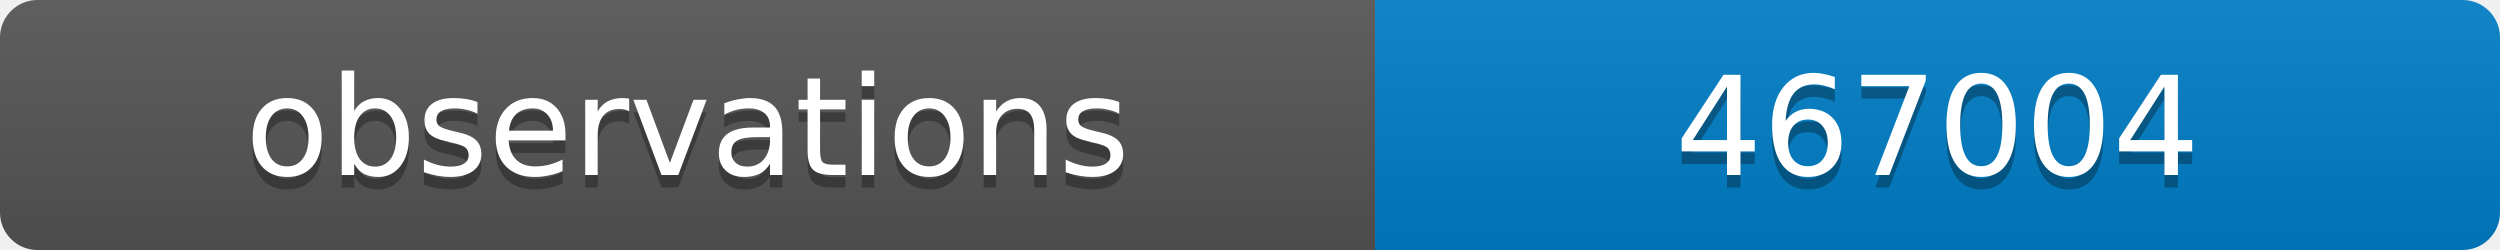
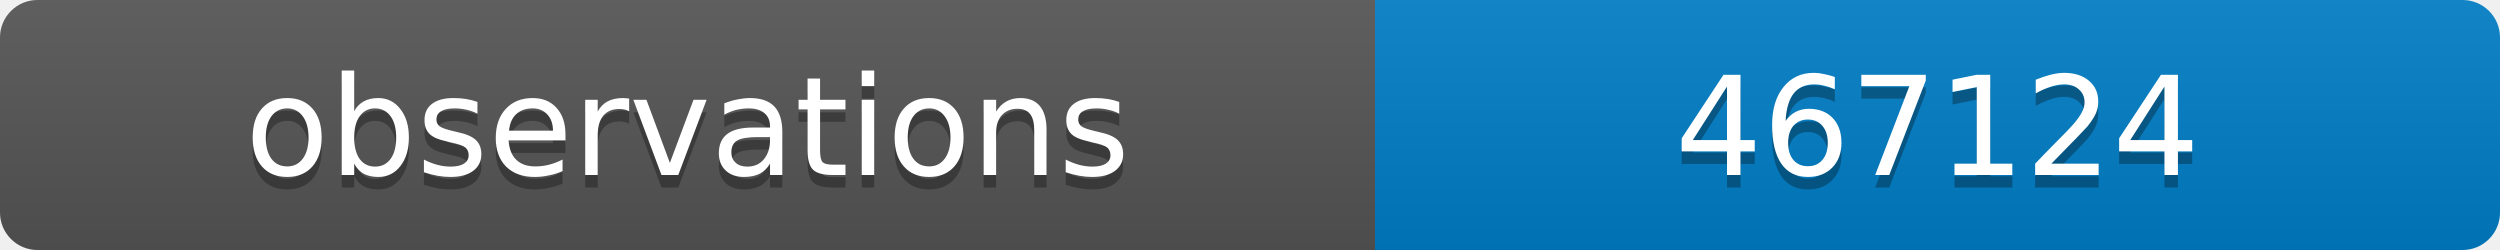
<svg xmlns="http://www.w3.org/2000/svg" width="200" height="20">
  <linearGradient id="b" x2="0" y2="100%">
    <stop offset="0" stop-color="#bbb" stop-opacity=".1" />
    <stop offset="1" stop-opacity=".1" />
  </linearGradient>
  <clipPath id="a">
    <rect width="200" height="20" rx="3" fill="#fff" />
  </clipPath>
  <g clip-path="url(#a)">
    <path fill="#555" d="M0 0h110v20H0z" />
    <path fill="#007ec6" d="M110 0h90v20H110z" />
    <path fill="url(#b)" d="M0 0h200v20H0z" />
  </g>
  <g fill="#fff" text-anchor="middle" font-family="DejaVu Sans,Verdana,Geneva,sans-serif" font-size="11">
    <text x="55" y="15" fill="#010101" fill-opacity=".3">observations</text>
    <text x="55" y="14">observations</text>
-     <text x="155" y="15" fill="#010101" fill-opacity=".3">467004</text>
-     <text x="155" y="14">467004</text>
+     <text x="155" y="15" fill="#010101" fill-opacity=".3">467124</text>
+     <text x="155" y="14">467124</text>
  </g>
</svg>
